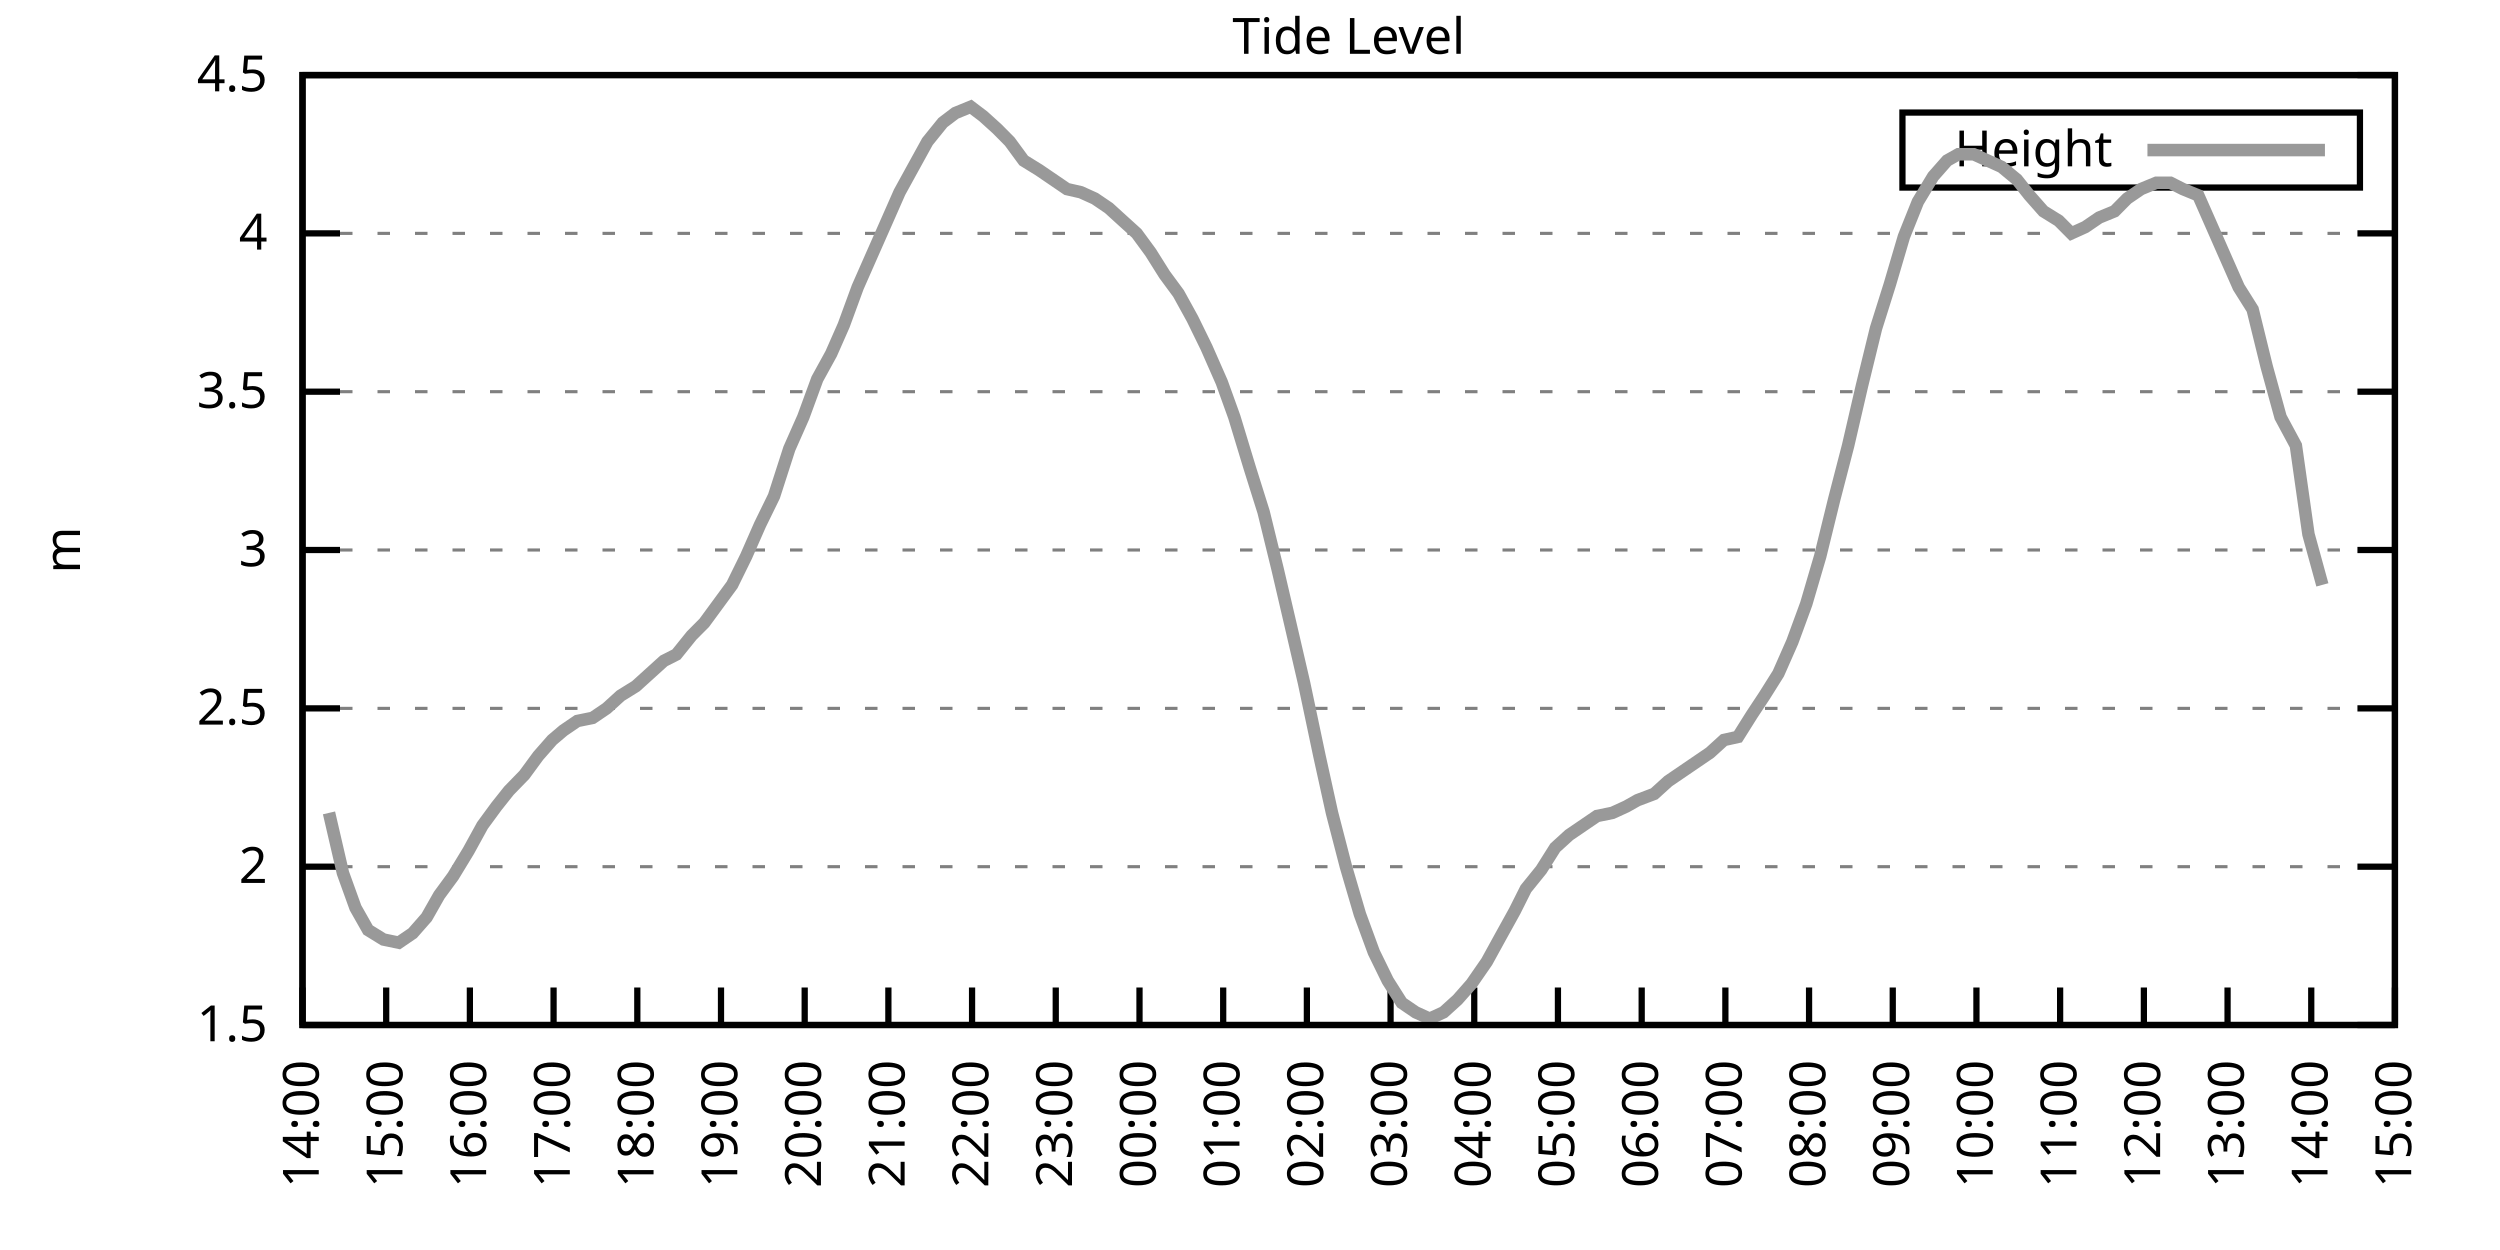
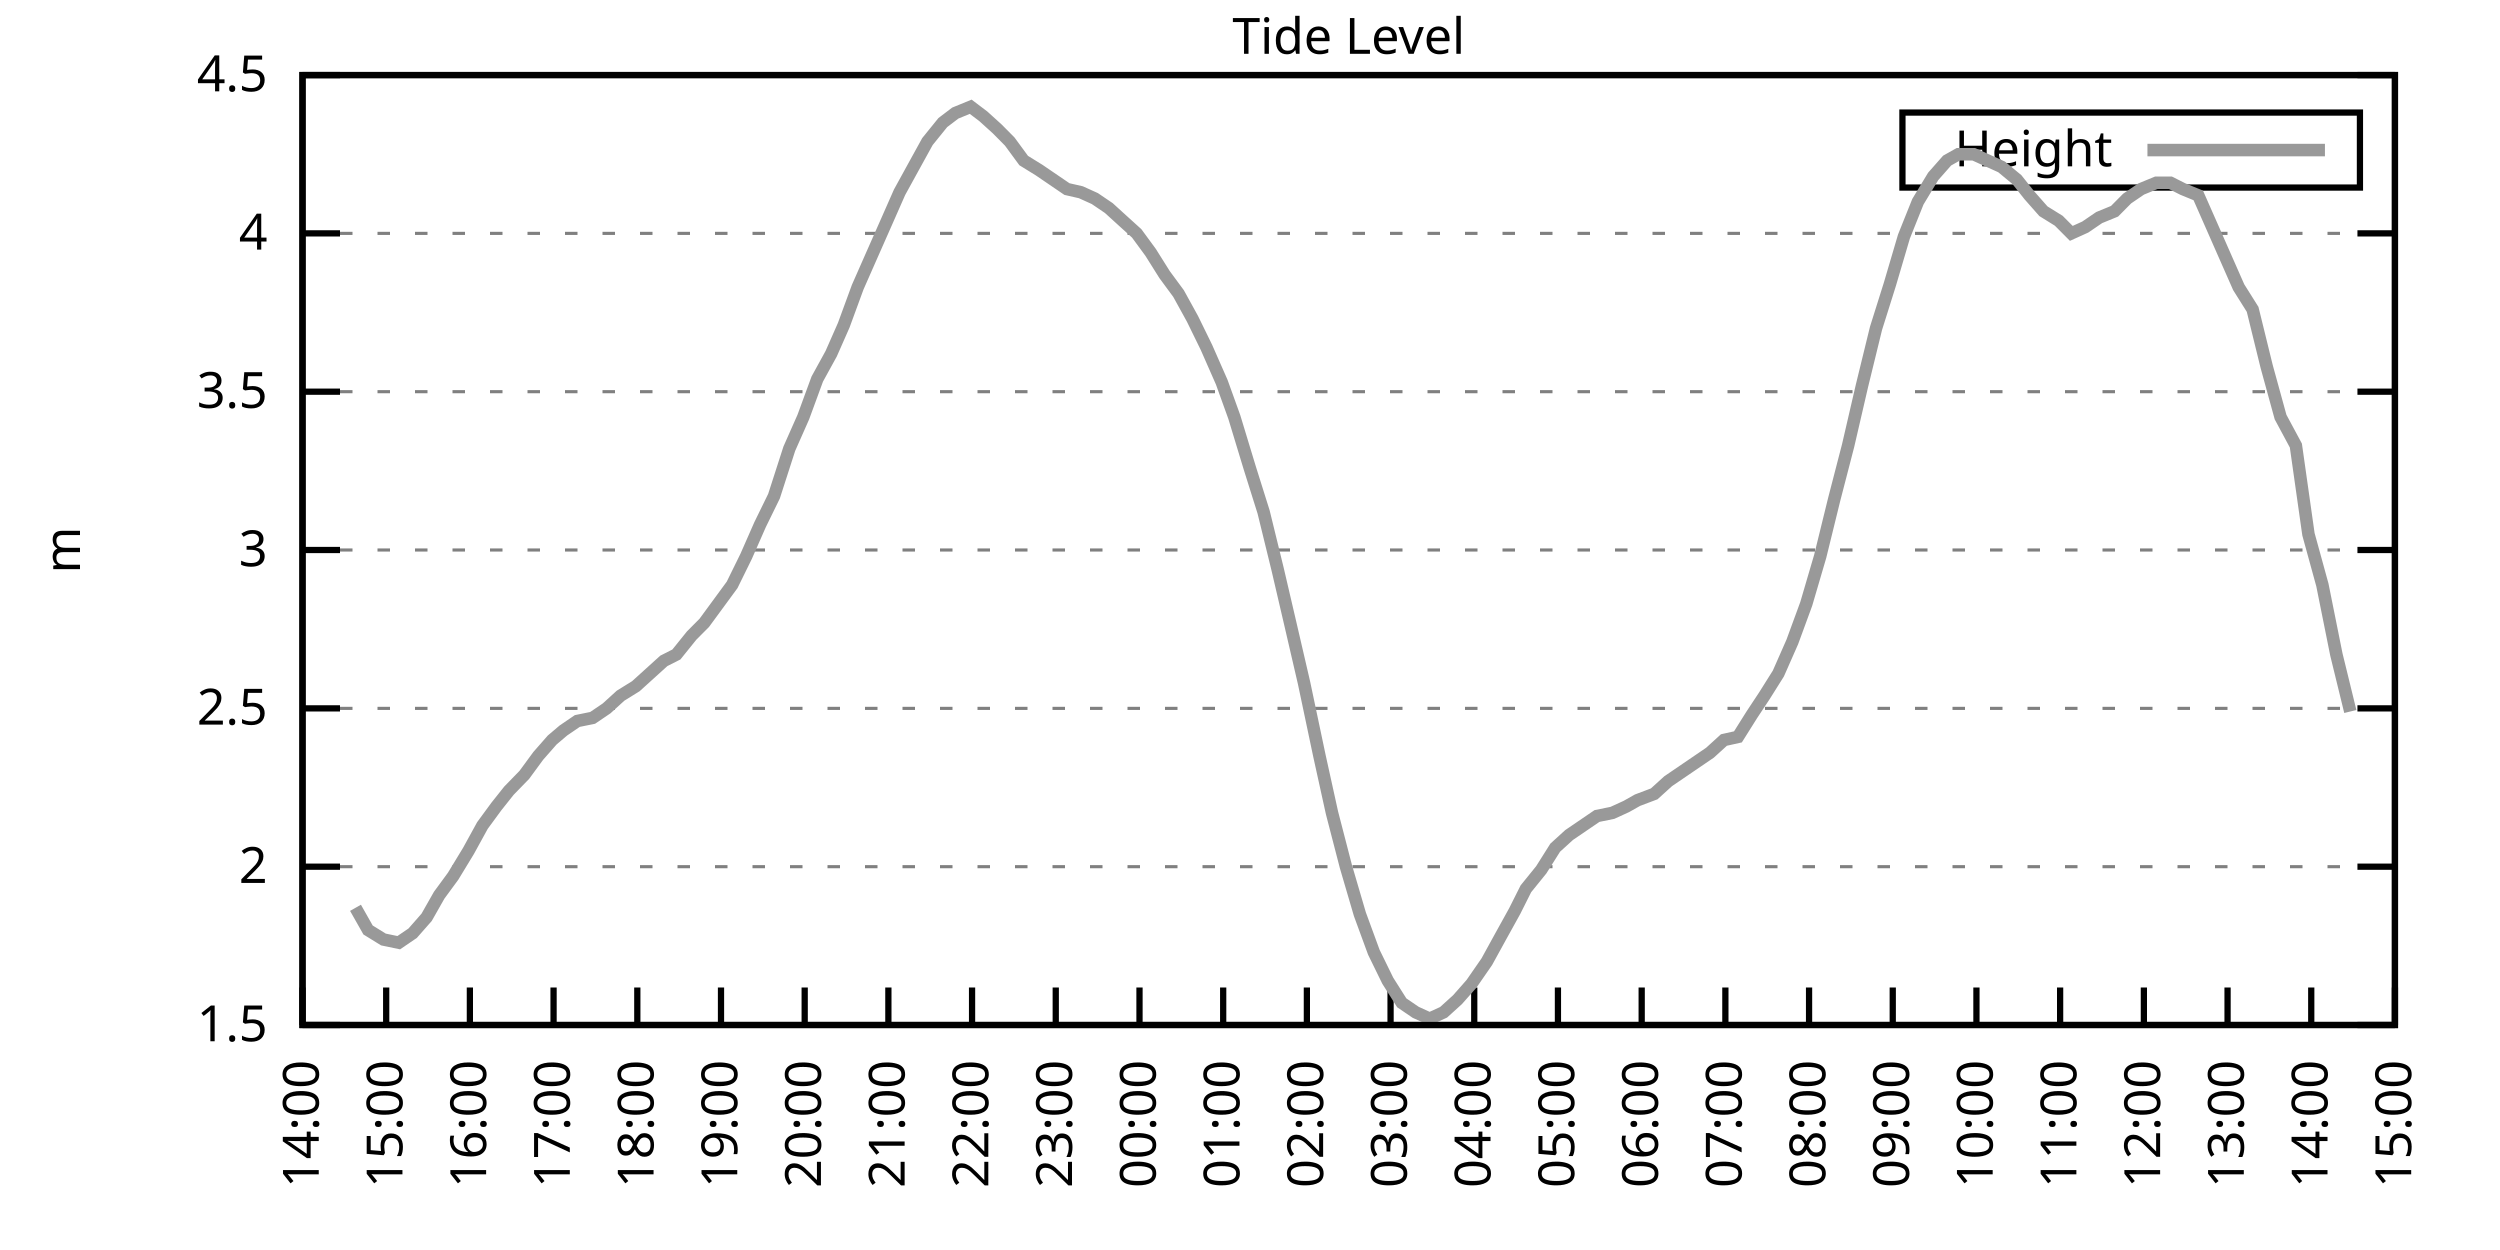
<svg xmlns="http://www.w3.org/2000/svg" xmlns:xlink="http://www.w3.org/1999/xlink" width="400" height="200" viewBox="0 0 400 200">
  <g id="gnuplot_canvas">
    <rect x="0" y="0" width="400" height="200" fill="none" />
    <defs>
      <circle id="gpDot" r="0.5" stroke-width="0.5" stroke="currentColor" />
      <path id="gpPt0" stroke-width="0.333" stroke="currentColor" d="M-1,0 h2 M0,-1 v2" />
      <path id="gpPt1" stroke-width="0.333" stroke="currentColor" d="M-1,-1 L1,1 M1,-1 L-1,1" />
      <path id="gpPt2" stroke-width="0.333" stroke="currentColor" d="M-1,0 L1,0 M0,-1 L0,1 M-1,-1 L1,1 M-1,1 L1,-1" />
      <rect id="gpPt3" stroke-width="0.333" stroke="currentColor" x="-1" y="-1" width="2" height="2" />
      <rect id="gpPt4" stroke-width="0.333" stroke="currentColor" fill="currentColor" x="-1" y="-1" width="2" height="2" />
      <circle id="gpPt5" stroke-width="0.333" stroke="currentColor" cx="0" cy="0" r="1" />
      <use xlink:href="#gpPt5" id="gpPt6" fill="currentColor" stroke="none" />
      <path id="gpPt7" stroke-width="0.333" stroke="currentColor" d="M0,-1.33 L-1.33,0.67 L1.33,0.67 z" />
      <use xlink:href="#gpPt7" id="gpPt8" fill="currentColor" stroke="none" />
      <use xlink:href="#gpPt7" id="gpPt9" stroke="currentColor" transform="rotate(180)" />
      <use xlink:href="#gpPt9" id="gpPt10" fill="currentColor" stroke="none" />
      <use xlink:href="#gpPt3" id="gpPt11" stroke="currentColor" transform="rotate(45)" />
      <use xlink:href="#gpPt11" id="gpPt12" fill="currentColor" stroke="none" />
      <path id="gpPt13" stroke-width="0.333" stroke="currentColor" d="M0,1.330 L1.265,0.411 L0.782,-1.067 L-0.782,-1.076 L-1.265,0.411 z" />
      <use xlink:href="#gpPt13" id="gpPt14" fill="currentColor" stroke="none" />
      <filter id="textbox" filterUnits="objectBoundingBox" x="0" y="0" height="1" width="1">
        <feFlood flood-color="white" flood-opacity="1" result="bgnd" />
        <feComposite in="SourceGraphic" in2="bgnd" operator="atop" />
      </filter>
      <filter id="greybox" filterUnits="objectBoundingBox" x="0" y="0" height="1" width="1">
        <feFlood flood-color="lightgrey" flood-opacity="1" result="grey" />
        <feComposite in="SourceGraphic" in2="grey" operator="atop" />
      </filter>
    </defs>
    <g fill="none" color="white" stroke="currentColor" stroke-width="1.00" stroke-linecap="butt" stroke-linejoin="miter">
</g>
    <g fill="none" color="black" stroke="currentColor" stroke-width="1.00" stroke-linecap="butt" stroke-linejoin="miter">
      <g stroke="none" shape-rendering="crispEdges">
        <polygon fill="rgb(255, 255, 255)" points="48.40,164.00 383.18,164.00 383.18,12.02 48.40,12.02 " />
      </g>
    </g>
    <g fill="none" color="black" stroke="currentColor" stroke-width="1.00" stroke-linecap="butt" stroke-linejoin="miter">
</g>
    <g fill="none" color="black" stroke="black" stroke-width="0.50" stroke-linecap="butt" stroke-linejoin="miter">
</g>
    <g fill="none" color="gray" stroke="currentColor" stroke-width="0.50" stroke-linecap="butt" stroke-linejoin="miter">
      <path stroke="gray" stroke-dasharray="2,4" class="gridline" d="M48.40,164.00 L383.19,164.00  " />
    </g>
    <g fill="none" color="gray" stroke="gray" stroke-width="1.00" stroke-linecap="butt" stroke-linejoin="miter">
</g>
    <g fill="none" color="black" stroke="currentColor" stroke-width="1.00" stroke-linecap="butt" stroke-linejoin="miter">
      <path stroke="black" d="M48.40,164.00 L54.40,164.00 M383.19,164.00 L377.19,164.00  " />
      <g transform="translate(42.80,166.60)" stroke="none" fill="black" font-family="Sans" font-size="8.00" text-anchor="end">
        <text>
          <tspan font-family="Sans"> 1.5</tspan>
        </text>
      </g>
    </g>
    <g fill="none" color="black" stroke="currentColor" stroke-width="1.00" stroke-linecap="butt" stroke-linejoin="miter">
</g>
    <g fill="none" color="black" stroke="black" stroke-width="0.50" stroke-linecap="butt" stroke-linejoin="miter">
</g>
    <g fill="none" color="gray" stroke="currentColor" stroke-width="0.50" stroke-linecap="butt" stroke-linejoin="miter">
      <path stroke="gray" stroke-dasharray="2,4" class="gridline" d="M48.40,138.67 L383.19,138.67  " />
    </g>
    <g fill="none" color="gray" stroke="gray" stroke-width="1.00" stroke-linecap="butt" stroke-linejoin="miter">
</g>
    <g fill="none" color="black" stroke="currentColor" stroke-width="1.00" stroke-linecap="butt" stroke-linejoin="miter">
      <path stroke="black" d="M48.40,138.67 L54.40,138.67 M383.19,138.67 L377.19,138.67  " />
      <g transform="translate(42.80,141.27)" stroke="none" fill="black" font-family="Sans" font-size="8.00" text-anchor="end">
        <text>
          <tspan font-family="Sans"> 2</tspan>
        </text>
      </g>
    </g>
    <g fill="none" color="black" stroke="currentColor" stroke-width="1.00" stroke-linecap="butt" stroke-linejoin="miter">
</g>
    <g fill="none" color="black" stroke="black" stroke-width="0.50" stroke-linecap="butt" stroke-linejoin="miter">
</g>
    <g fill="none" color="gray" stroke="currentColor" stroke-width="0.50" stroke-linecap="butt" stroke-linejoin="miter">
      <path stroke="gray" stroke-dasharray="2,4" class="gridline" d="M48.40,113.34 L383.19,113.34  " />
    </g>
    <g fill="none" color="gray" stroke="gray" stroke-width="1.00" stroke-linecap="butt" stroke-linejoin="miter">
</g>
    <g fill="none" color="black" stroke="currentColor" stroke-width="1.00" stroke-linecap="butt" stroke-linejoin="miter">
      <path stroke="black" d="M48.40,113.34 L54.40,113.34 M383.19,113.34 L377.19,113.34  " />
      <g transform="translate(42.80,115.94)" stroke="none" fill="black" font-family="Sans" font-size="8.00" text-anchor="end">
        <text>
          <tspan font-family="Sans"> 2.5</tspan>
        </text>
      </g>
    </g>
    <g fill="none" color="black" stroke="currentColor" stroke-width="1.00" stroke-linecap="butt" stroke-linejoin="miter">
</g>
    <g fill="none" color="black" stroke="black" stroke-width="0.50" stroke-linecap="butt" stroke-linejoin="miter">
</g>
    <g fill="none" color="gray" stroke="currentColor" stroke-width="0.50" stroke-linecap="butt" stroke-linejoin="miter">
      <path stroke="gray" stroke-dasharray="2,4" class="gridline" d="M48.40,88.00 L383.19,88.00  " />
    </g>
    <g fill="none" color="gray" stroke="gray" stroke-width="1.00" stroke-linecap="butt" stroke-linejoin="miter">
</g>
    <g fill="none" color="black" stroke="currentColor" stroke-width="1.00" stroke-linecap="butt" stroke-linejoin="miter">
      <path stroke="black" d="M48.40,88.00 L54.40,88.00 M383.19,88.00 L377.19,88.00  " />
      <g transform="translate(42.80,90.60)" stroke="none" fill="black" font-family="Sans" font-size="8.00" text-anchor="end">
        <text>
          <tspan font-family="Sans"> 3</tspan>
        </text>
      </g>
    </g>
    <g fill="none" color="black" stroke="currentColor" stroke-width="1.00" stroke-linecap="butt" stroke-linejoin="miter">
</g>
    <g fill="none" color="black" stroke="black" stroke-width="0.50" stroke-linecap="butt" stroke-linejoin="miter">
</g>
    <g fill="none" color="gray" stroke="currentColor" stroke-width="0.50" stroke-linecap="butt" stroke-linejoin="miter">
      <path stroke="gray" stroke-dasharray="2,4" class="gridline" d="M48.40,62.67 L383.19,62.67  " />
    </g>
    <g fill="none" color="gray" stroke="gray" stroke-width="1.00" stroke-linecap="butt" stroke-linejoin="miter">
</g>
    <g fill="none" color="black" stroke="currentColor" stroke-width="1.00" stroke-linecap="butt" stroke-linejoin="miter">
      <path stroke="black" d="M48.40,62.67 L54.40,62.67 M383.19,62.67 L377.19,62.67  " />
      <g transform="translate(42.80,65.27)" stroke="none" fill="black" font-family="Sans" font-size="8.00" text-anchor="end">
        <text>
          <tspan font-family="Sans"> 3.5</tspan>
        </text>
      </g>
    </g>
    <g fill="none" color="black" stroke="currentColor" stroke-width="1.00" stroke-linecap="butt" stroke-linejoin="miter">
</g>
    <g fill="none" color="black" stroke="black" stroke-width="0.50" stroke-linecap="butt" stroke-linejoin="miter">
</g>
    <g fill="none" color="gray" stroke="currentColor" stroke-width="0.50" stroke-linecap="butt" stroke-linejoin="miter">
      <path stroke="gray" stroke-dasharray="2,4" class="gridline" d="M48.40,37.34 L383.19,37.34  " />
    </g>
    <g fill="none" color="gray" stroke="gray" stroke-width="1.00" stroke-linecap="butt" stroke-linejoin="miter">
</g>
    <g fill="none" color="black" stroke="currentColor" stroke-width="1.00" stroke-linecap="butt" stroke-linejoin="miter">
      <path stroke="black" d="M48.40,37.34 L54.40,37.34 M383.19,37.34 L377.19,37.34  " />
      <g transform="translate(42.80,39.94)" stroke="none" fill="black" font-family="Sans" font-size="8.00" text-anchor="end">
        <text>
          <tspan font-family="Sans"> 4</tspan>
        </text>
      </g>
    </g>
    <g fill="none" color="black" stroke="currentColor" stroke-width="1.00" stroke-linecap="butt" stroke-linejoin="miter">
</g>
    <g fill="none" color="black" stroke="black" stroke-width="0.50" stroke-linecap="butt" stroke-linejoin="miter">
</g>
    <g fill="none" color="gray" stroke="currentColor" stroke-width="0.50" stroke-linecap="butt" stroke-linejoin="miter">
      <path stroke="gray" stroke-dasharray="2,4" class="gridline" d="M48.40,12.01 L383.19,12.01  " />
    </g>
    <g fill="none" color="gray" stroke="gray" stroke-width="1.00" stroke-linecap="butt" stroke-linejoin="miter">
</g>
    <g fill="none" color="black" stroke="currentColor" stroke-width="1.00" stroke-linecap="butt" stroke-linejoin="miter">
      <path stroke="black" d="M48.40,12.01 L54.40,12.01 M383.19,12.01 L377.19,12.01  " />
      <g transform="translate(42.80,14.61)" stroke="none" fill="black" font-family="Sans" font-size="8.00" text-anchor="end">
        <text>
          <tspan font-family="Sans"> 4.5</tspan>
        </text>
      </g>
    </g>
    <g fill="none" color="black" stroke="currentColor" stroke-width="1.00" stroke-linecap="butt" stroke-linejoin="miter">
      <path stroke="black" d="M48.40,164.00 L48.40,158.00  " />
      <g transform="translate(51.00,169.60) rotate(270.00)" stroke="none" fill="black" font-family="Sans" font-size="8.00" text-anchor="end">
        <text>
          <tspan font-family="Sans">14:00</tspan>
        </text>
      </g>
    </g>
    <g fill="none" color="black" stroke="currentColor" stroke-width="1.00" stroke-linecap="butt" stroke-linejoin="miter">
      <path stroke="black" d="M61.79,164.00 L61.79,158.00  " />
      <g transform="translate(64.39,169.60) rotate(270.00)" stroke="none" fill="black" font-family="Sans" font-size="8.00" text-anchor="end">
        <text>
          <tspan font-family="Sans">15:00</tspan>
        </text>
      </g>
    </g>
    <g fill="none" color="black" stroke="currentColor" stroke-width="1.00" stroke-linecap="butt" stroke-linejoin="miter">
      <path stroke="black" d="M75.18,164.00 L75.18,158.00  " />
      <g transform="translate(77.78,169.60) rotate(270.00)" stroke="none" fill="black" font-family="Sans" font-size="8.00" text-anchor="end">
        <text>
          <tspan font-family="Sans">16:00</tspan>
        </text>
      </g>
    </g>
    <g fill="none" color="black" stroke="currentColor" stroke-width="1.00" stroke-linecap="butt" stroke-linejoin="miter">
      <path stroke="black" d="M88.57,164.00 L88.57,158.00  " />
      <g transform="translate(91.17,169.60) rotate(270.00)" stroke="none" fill="black" font-family="Sans" font-size="8.00" text-anchor="end">
        <text>
          <tspan font-family="Sans">17:00</tspan>
        </text>
      </g>
    </g>
    <g fill="none" color="black" stroke="currentColor" stroke-width="1.00" stroke-linecap="butt" stroke-linejoin="miter">
      <path stroke="black" d="M101.97,164.00 L101.97,158.00  " />
      <g transform="translate(104.57,169.60) rotate(270.00)" stroke="none" fill="black" font-family="Sans" font-size="8.00" text-anchor="end">
        <text>
          <tspan font-family="Sans">18:00</tspan>
        </text>
      </g>
    </g>
    <g fill="none" color="black" stroke="currentColor" stroke-width="1.00" stroke-linecap="butt" stroke-linejoin="miter">
      <path stroke="black" d="M115.36,164.00 L115.36,158.00  " />
      <g transform="translate(117.96,169.60) rotate(270.00)" stroke="none" fill="black" font-family="Sans" font-size="8.00" text-anchor="end">
        <text>
          <tspan font-family="Sans">19:00</tspan>
        </text>
      </g>
    </g>
    <g fill="none" color="black" stroke="currentColor" stroke-width="1.00" stroke-linecap="butt" stroke-linejoin="miter">
      <path stroke="black" d="M128.75,164.00 L128.75,158.00  " />
      <g transform="translate(131.35,169.60) rotate(270.00)" stroke="none" fill="black" font-family="Sans" font-size="8.00" text-anchor="end">
        <text>
          <tspan font-family="Sans">20:00</tspan>
        </text>
      </g>
    </g>
    <g fill="none" color="black" stroke="currentColor" stroke-width="1.00" stroke-linecap="butt" stroke-linejoin="miter">
      <path stroke="black" d="M142.14,164.00 L142.14,158.00  " />
      <g transform="translate(144.74,169.60) rotate(270.00)" stroke="none" fill="black" font-family="Sans" font-size="8.00" text-anchor="end">
        <text>
          <tspan font-family="Sans">21:00</tspan>
        </text>
      </g>
    </g>
    <g fill="none" color="black" stroke="currentColor" stroke-width="1.00" stroke-linecap="butt" stroke-linejoin="miter">
      <path stroke="black" d="M155.53,164.00 L155.53,158.00  " />
      <g transform="translate(158.13,169.60) rotate(270.00)" stroke="none" fill="black" font-family="Sans" font-size="8.00" text-anchor="end">
        <text>
          <tspan font-family="Sans">22:00</tspan>
        </text>
      </g>
    </g>
    <g fill="none" color="black" stroke="currentColor" stroke-width="1.00" stroke-linecap="butt" stroke-linejoin="miter">
      <path stroke="black" d="M168.92,164.00 L168.92,158.00  " />
      <g transform="translate(171.52,169.60) rotate(270.00)" stroke="none" fill="black" font-family="Sans" font-size="8.00" text-anchor="end">
        <text>
          <tspan font-family="Sans">23:00</tspan>
        </text>
      </g>
    </g>
    <g fill="none" color="black" stroke="currentColor" stroke-width="1.00" stroke-linecap="butt" stroke-linejoin="miter">
      <path stroke="black" d="M182.32,164.00 L182.32,158.00  " />
      <g transform="translate(184.92,169.60) rotate(270.00)" stroke="none" fill="black" font-family="Sans" font-size="8.00" text-anchor="end">
        <text>
          <tspan font-family="Sans">00:00</tspan>
        </text>
      </g>
    </g>
    <g fill="none" color="black" stroke="currentColor" stroke-width="1.00" stroke-linecap="butt" stroke-linejoin="miter">
      <path stroke="black" d="M195.71,164.00 L195.71,158.00  " />
      <g transform="translate(198.31,169.60) rotate(270.00)" stroke="none" fill="black" font-family="Sans" font-size="8.00" text-anchor="end">
        <text>
          <tspan font-family="Sans">01:00</tspan>
        </text>
      </g>
    </g>
    <g fill="none" color="black" stroke="currentColor" stroke-width="1.00" stroke-linecap="butt" stroke-linejoin="miter">
      <path stroke="black" d="M209.10,164.00 L209.10,158.00  " />
      <g transform="translate(211.70,169.60) rotate(270.00)" stroke="none" fill="black" font-family="Sans" font-size="8.00" text-anchor="end">
        <text>
          <tspan font-family="Sans">02:00</tspan>
        </text>
      </g>
    </g>
    <g fill="none" color="black" stroke="currentColor" stroke-width="1.00" stroke-linecap="butt" stroke-linejoin="miter">
      <path stroke="black" d="M222.49,164.00 L222.49,158.00  " />
      <g transform="translate(225.09,169.60) rotate(270.00)" stroke="none" fill="black" font-family="Sans" font-size="8.00" text-anchor="end">
        <text>
          <tspan font-family="Sans">03:00</tspan>
        </text>
      </g>
    </g>
    <g fill="none" color="black" stroke="currentColor" stroke-width="1.00" stroke-linecap="butt" stroke-linejoin="miter">
      <path stroke="black" d="M235.88,164.00 L235.88,158.00  " />
      <g transform="translate(238.48,169.60) rotate(270.00)" stroke="none" fill="black" font-family="Sans" font-size="8.00" text-anchor="end">
        <text>
          <tspan font-family="Sans">04:00</tspan>
        </text>
      </g>
    </g>
    <g fill="none" color="black" stroke="currentColor" stroke-width="1.00" stroke-linecap="butt" stroke-linejoin="miter">
      <path stroke="black" d="M249.27,164.00 L249.27,158.00  " />
      <g transform="translate(251.87,169.60) rotate(270.00)" stroke="none" fill="black" font-family="Sans" font-size="8.00" text-anchor="end">
        <text>
          <tspan font-family="Sans">05:00</tspan>
        </text>
      </g>
    </g>
    <g fill="none" color="black" stroke="currentColor" stroke-width="1.00" stroke-linecap="butt" stroke-linejoin="miter">
      <path stroke="black" d="M262.67,164.00 L262.67,158.00  " />
      <g transform="translate(265.27,169.60) rotate(270.00)" stroke="none" fill="black" font-family="Sans" font-size="8.00" text-anchor="end">
        <text>
          <tspan font-family="Sans">06:00</tspan>
        </text>
      </g>
    </g>
    <g fill="none" color="black" stroke="currentColor" stroke-width="1.00" stroke-linecap="butt" stroke-linejoin="miter">
      <path stroke="black" d="M276.06,164.00 L276.06,158.00  " />
      <g transform="translate(278.66,169.60) rotate(270.00)" stroke="none" fill="black" font-family="Sans" font-size="8.00" text-anchor="end">
        <text>
          <tspan font-family="Sans">07:00</tspan>
        </text>
      </g>
    </g>
    <g fill="none" color="black" stroke="currentColor" stroke-width="1.00" stroke-linecap="butt" stroke-linejoin="miter">
      <path stroke="black" d="M289.45,164.00 L289.45,158.00  " />
      <g transform="translate(292.05,169.60) rotate(270.00)" stroke="none" fill="black" font-family="Sans" font-size="8.00" text-anchor="end">
        <text>
          <tspan font-family="Sans">08:00</tspan>
        </text>
      </g>
    </g>
    <g fill="none" color="black" stroke="currentColor" stroke-width="1.00" stroke-linecap="butt" stroke-linejoin="miter">
      <path stroke="black" d="M302.84,164.00 L302.84,158.00  " />
      <g transform="translate(305.44,169.60) rotate(270.00)" stroke="none" fill="black" font-family="Sans" font-size="8.00" text-anchor="end">
        <text>
          <tspan font-family="Sans">09:00</tspan>
        </text>
      </g>
    </g>
    <g fill="none" color="black" stroke="currentColor" stroke-width="1.00" stroke-linecap="butt" stroke-linejoin="miter">
      <path stroke="black" d="M316.23,164.00 L316.23,158.00  " />
      <g transform="translate(318.83,169.60) rotate(270.00)" stroke="none" fill="black" font-family="Sans" font-size="8.00" text-anchor="end">
        <text>
          <tspan font-family="Sans">10:00</tspan>
        </text>
      </g>
    </g>
    <g fill="none" color="black" stroke="currentColor" stroke-width="1.00" stroke-linecap="butt" stroke-linejoin="miter">
      <path stroke="black" d="M329.62,164.00 L329.62,158.00  " />
      <g transform="translate(332.22,169.60) rotate(270.00)" stroke="none" fill="black" font-family="Sans" font-size="8.00" text-anchor="end">
        <text>
          <tspan font-family="Sans">11:00</tspan>
        </text>
      </g>
    </g>
    <g fill="none" color="black" stroke="currentColor" stroke-width="1.00" stroke-linecap="butt" stroke-linejoin="miter">
      <path stroke="black" d="M343.02,164.00 L343.02,158.00  " />
      <g transform="translate(345.62,169.60) rotate(270.00)" stroke="none" fill="black" font-family="Sans" font-size="8.00" text-anchor="end">
        <text>
          <tspan font-family="Sans">12:00</tspan>
        </text>
      </g>
    </g>
    <g fill="none" color="black" stroke="currentColor" stroke-width="1.00" stroke-linecap="butt" stroke-linejoin="miter">
      <path stroke="black" d="M356.41,164.00 L356.41,158.00  " />
      <g transform="translate(359.01,169.60) rotate(270.00)" stroke="none" fill="black" font-family="Sans" font-size="8.00" text-anchor="end">
        <text>
          <tspan font-family="Sans">13:00</tspan>
        </text>
      </g>
    </g>
    <g fill="none" color="black" stroke="currentColor" stroke-width="1.00" stroke-linecap="butt" stroke-linejoin="miter">
      <path stroke="black" d="M369.80,164.00 L369.80,158.00  " />
      <g transform="translate(372.40,169.60) rotate(270.00)" stroke="none" fill="black" font-family="Sans" font-size="8.00" text-anchor="end">
        <text>
          <tspan font-family="Sans">14:00</tspan>
        </text>
      </g>
    </g>
    <g fill="none" color="black" stroke="currentColor" stroke-width="1.00" stroke-linecap="butt" stroke-linejoin="miter">
      <path stroke="black" d="M383.19,164.00 L383.19,158.00  " />
      <g transform="translate(385.79,169.60) rotate(270.00)" stroke="none" fill="black" font-family="Sans" font-size="8.00" text-anchor="end">
        <text>
          <tspan font-family="Sans">15:00</tspan>
        </text>
      </g>
    </g>
    <g fill="none" color="black" stroke="currentColor" stroke-width="1.00" stroke-linecap="butt" stroke-linejoin="miter">
</g>
    <g fill="none" color="black" stroke="currentColor" stroke-width="1.00" stroke-linecap="butt" stroke-linejoin="miter">
      <path stroke="black" d="M48.40,12.01 L48.40,164.00 L383.19,164.00 L383.19,12.01 L48.40,12.01 Z  " />
    </g>
    <g fill="none" color="black" stroke="currentColor" stroke-width="1.00" stroke-linecap="butt" stroke-linejoin="miter">
</g>
    <g fill="none" color="black" stroke="currentColor" stroke-width="1.00" stroke-linecap="butt" stroke-linejoin="miter">
      <path stroke="black" d="M304.39,30.01 L304.39,18.01 L377.59,18.01 L377.59,30.01 L304.39,30.01 Z  " />
    </g>
    <g id="Tide_level_plot_1">
      <g fill="none" color="white" stroke="black" stroke-width="2.00" stroke-linecap="butt" stroke-linejoin="miter">
</g>
      <g fill="none" color="black" stroke="currentColor" stroke-width="2.00" stroke-linecap="butt" stroke-linejoin="miter">
        <g transform="translate(337.99,26.61)" stroke="none" fill="black" font-family="Sans" font-size="8.00" text-anchor="end">
          <text>
            <tspan font-family="Sans">Height</tspan>
          </text>
        </g>
      </g>
      <g fill="none" color="black" stroke="currentColor" stroke-width="2.00" stroke-linecap="butt" stroke-linejoin="miter">
-         <path stroke="rgb(153, 153, 153)" d="M343.59,24.01 L371.99,24.01 M52.64,130.06 L54.87,139.68 L56.88,145.25 L58.89,148.80 L61.35,150.32 L63.80,150.83   L66.03,149.31 L68.26,146.77 L70.27,143.23 L72.50,140.19 L74.96,136.14 L77.19,132.08 L79.42,129.04 L81.43,126.51   L83.89,123.98 L86.12,120.94 L88.35,118.40 L90.14,116.88 L92.37,115.36 L94.82,114.86 L97.06,113.34 L99.29,111.31   L101.74,109.79 L103.98,107.76 L106.21,105.74 L108.22,104.72 L110.67,101.68 L112.68,99.66 L114.91,96.62 L117.14,93.58   L119.38,89.02 L121.61,83.95 L123.84,79.39 L126.29,71.79 L128.53,66.73 L130.76,60.65 L132.99,56.59 L135.00,52.03   L137.23,45.95 L139.46,40.89 L141.92,35.32 L143.93,30.76 L146.16,26.70 L148.39,22.65 L150.85,19.61 L152.85,18.09   L155.31,17.08 L157.32,18.60 L159.55,20.62 L161.56,22.65 L163.79,25.69 L166.25,27.21 L168.48,28.73 L170.71,30.25   L172.94,30.76 L175.17,31.77 L177.41,33.29 L179.64,35.32 L181.87,37.34 L184.10,40.38 L186.33,43.93 L188.57,46.97   L190.80,51.02 L193.03,55.58 L195.48,61.15 L197.49,66.73 L199.95,74.83 L202.18,81.93 L204.41,91.04 L206.42,99.66   L208.65,109.28 L211.11,120.94 L213.12,130.06 L215.35,138.67 L217.58,146.27 L219.81,152.35 L222.04,156.91 L224.28,160.45   L226.51,161.97 L228.74,162.99 L230.97,161.97 L233.20,159.95 L235.44,157.41 L237.89,153.87 L240.12,149.81 L242.36,145.76   L244.14,142.21 L246.60,139.17 L248.83,135.63 L251.06,133.60 L253.29,132.08 L255.52,130.56 L257.98,130.06 L260.21,129.04   L262.00,128.03 L264.67,127.02 L266.91,124.99 L269.14,123.47 L271.37,121.95 L273.60,120.43 L275.83,118.40 L278.07,117.90   L280.30,114.35 L282.31,111.31 L284.54,107.76 L286.77,102.70 L289.00,96.62 L291.23,89.02 L293.47,79.90 L295.70,71.29   L297.93,61.66 L300.16,52.54 L302.39,45.45 L304.63,37.85 L306.86,32.28 L309.31,28.22 L311.54,25.69 L313.33,24.68   L315.79,24.68 L318.02,25.69 L320.25,26.70 L322.70,28.73 L324.71,31.26 L326.95,33.80 L329.40,35.32 L331.41,37.34   L333.64,36.33 L335.87,34.81 L338.33,33.80 L340.34,31.77 L342.57,30.25 L345.02,29.24 L347.26,29.24 L349.26,30.25   L351.72,31.26 L353.73,35.82 L355.96,40.89 L358.19,45.95 L360.42,49.50 L362.66,58.62 L364.89,66.73 L367.34,71.29   L369.35,85.47 L371.58,93.58  " />
+         <path stroke="rgb(153, 153, 153)" d="M343.59,24.01 L371.99,24.01 M56.88,145.25 L58.89,148.80 L61.35,150.32 L63.80,150.83 L66.03,149.31 L68.26,146.77   L70.27,143.23 L72.50,140.19 L74.96,136.14 L77.19,132.08 L79.42,129.04 L81.43,126.51 L83.89,123.98 L86.12,120.94   L88.35,118.40 L90.14,116.88 L92.37,115.36 L94.82,114.86 L97.06,113.34 L99.29,111.31 L101.74,109.79 L103.98,107.76   L106.21,105.74 L108.22,104.72 L110.67,101.68 L112.68,99.66 L114.91,96.62 L117.14,93.58 L119.38,89.02 L121.61,83.95   L123.84,79.39 L126.29,71.79 L128.53,66.73 L130.76,60.65 L132.99,56.59 L135.00,52.03 L137.23,45.95 L139.46,40.89   L141.92,35.32 L143.93,30.76 L146.16,26.70 L148.39,22.65 L150.85,19.61 L152.85,18.09 L155.31,17.08 L157.32,18.60   L159.55,20.62 L161.56,22.65 L163.79,25.69 L166.25,27.21 L168.48,28.73 L170.71,30.25 L172.94,30.76 L175.17,31.77   L177.41,33.29 L179.64,35.32 L181.87,37.34 L184.10,40.38 L186.33,43.93 L188.57,46.97 L190.80,51.02 L193.03,55.58   L195.48,61.15 L197.49,66.73 L199.95,74.83 L202.18,81.93 L204.41,91.04 L206.42,99.66 L208.65,109.28 L211.11,120.94   L213.12,130.06 L215.35,138.67 L217.58,146.27 L219.81,152.35 L222.04,156.91 L224.28,160.45 L226.51,161.97 L228.74,162.99   L230.97,161.97 L233.20,159.95 L235.44,157.41 L237.89,153.87 L240.12,149.81 L242.36,145.76 L244.14,142.21 L246.60,139.17   L248.83,135.63 L251.06,133.60 L253.29,132.08 L255.52,130.56 L257.98,130.06 L260.21,129.04 L262.00,128.03 L264.67,127.02   L266.91,124.99 L269.14,123.47 L271.37,121.95 L273.60,120.43 L275.83,118.40 L278.07,117.90 L280.30,114.35 L282.31,111.31   L284.54,107.76 L286.77,102.70 L289.00,96.62 L291.23,89.02 L293.47,79.90 L295.70,71.29 L297.93,61.66 L300.16,52.54   L302.39,45.45 L304.63,37.85 L306.86,32.28 L309.31,28.22 L311.54,25.69 L313.33,24.68 L315.79,24.68 L318.02,25.69   L320.25,26.70 L322.70,28.73 L324.71,31.26 L326.95,33.80 L329.40,35.32 L331.41,37.34 L333.64,36.33 L335.87,34.81   L338.33,33.80 L340.34,31.77 L342.57,30.25 L345.02,29.24 L347.26,29.24 L349.26,30.25 L351.72,31.26 L353.73,35.82   L355.96,40.89 L358.19,45.95 L360.42,49.50 L362.66,58.62 L364.89,66.73 L367.34,71.29 L369.35,85.47 L371.58,93.58   L373.82,104.72 L376.05,113.84  " />
      </g>
    </g>
    <g fill="none" color="black" stroke="currentColor" stroke-width="2.00" stroke-linecap="butt" stroke-linejoin="miter">
</g>
    <g fill="none" color="black" stroke="black" stroke-width="1.00" stroke-linecap="butt" stroke-linejoin="miter">
</g>
    <g fill="none" color="black" stroke="currentColor" stroke-width="1.00" stroke-linecap="butt" stroke-linejoin="miter">
      <path stroke="black" d="M48.40,12.01 L48.40,164.00 L383.19,164.00 L383.19,12.01 L48.40,12.01 Z  " />
      <g transform="translate(12.80,88.01) rotate(270.00)" stroke="none" fill="black" font-family="Sans" font-size="8.00" text-anchor="middle">
        <text>
          <tspan font-family="Sans">m</tspan>
        </text>
      </g>
    </g>
    <g fill="none" color="black" stroke="currentColor" stroke-width="1.00" stroke-linecap="butt" stroke-linejoin="miter">
</g>
    <g fill="none" color="black" stroke="currentColor" stroke-width="1.00" stroke-linecap="butt" stroke-linejoin="miter">
      <g transform="translate(215.79,8.61)" stroke="none" fill="black" font-family="Sans" font-size="8.00" text-anchor="middle">
        <text>
          <tspan font-family="Sans">Tide Level</tspan>
        </text>
      </g>
    </g>
    <g fill="none" color="black" stroke="currentColor" stroke-width="1.00" stroke-linecap="butt" stroke-linejoin="miter">
</g>
  </g>
</svg>
